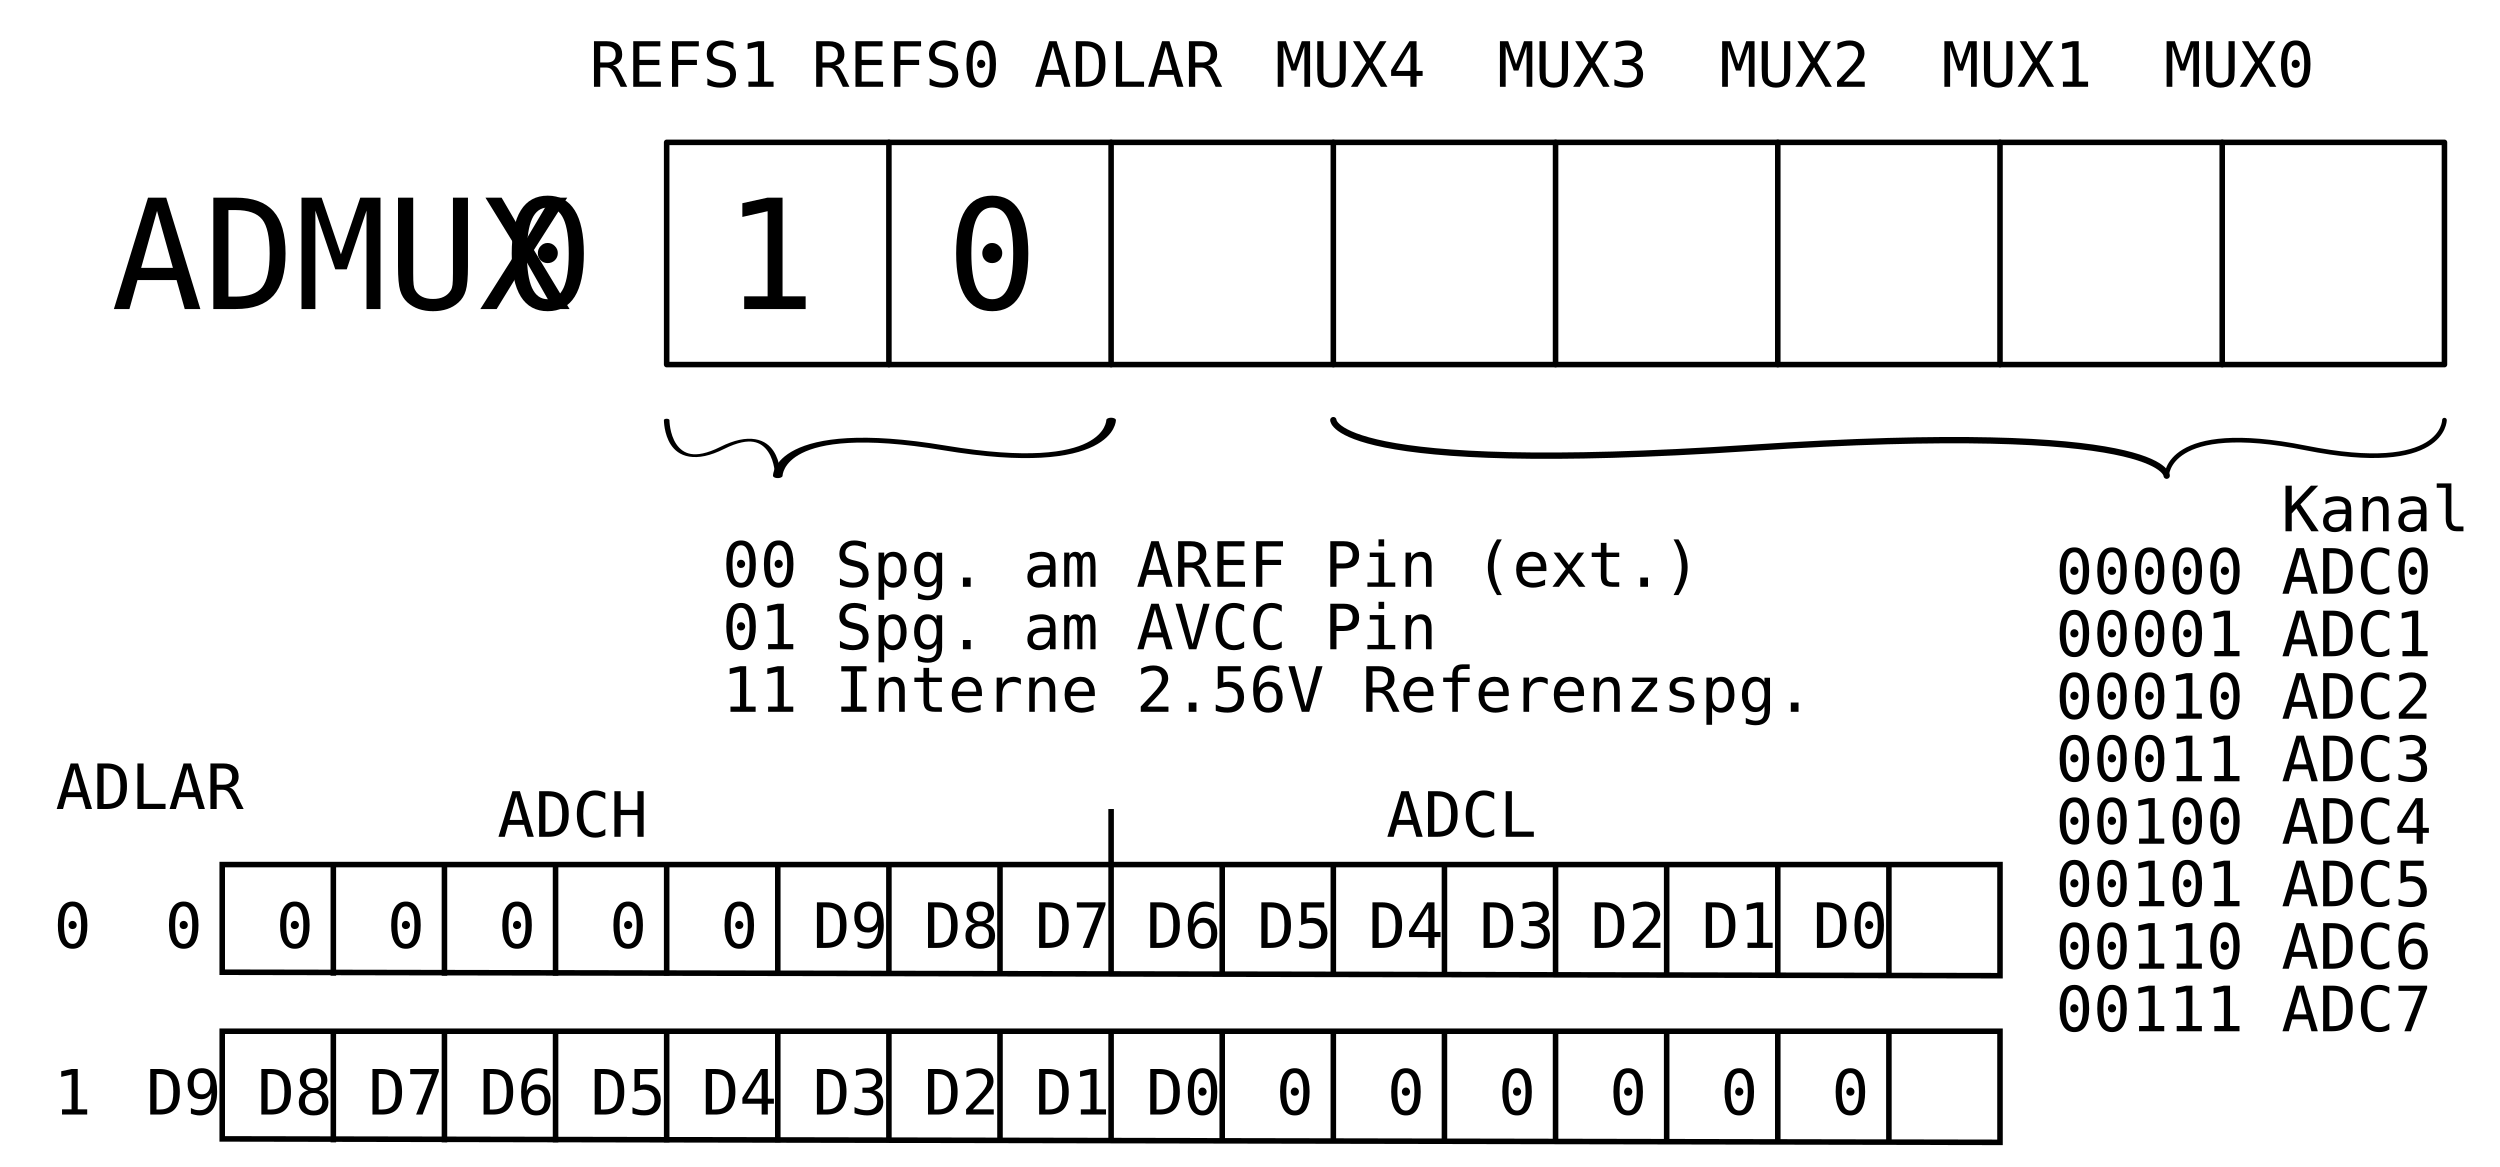
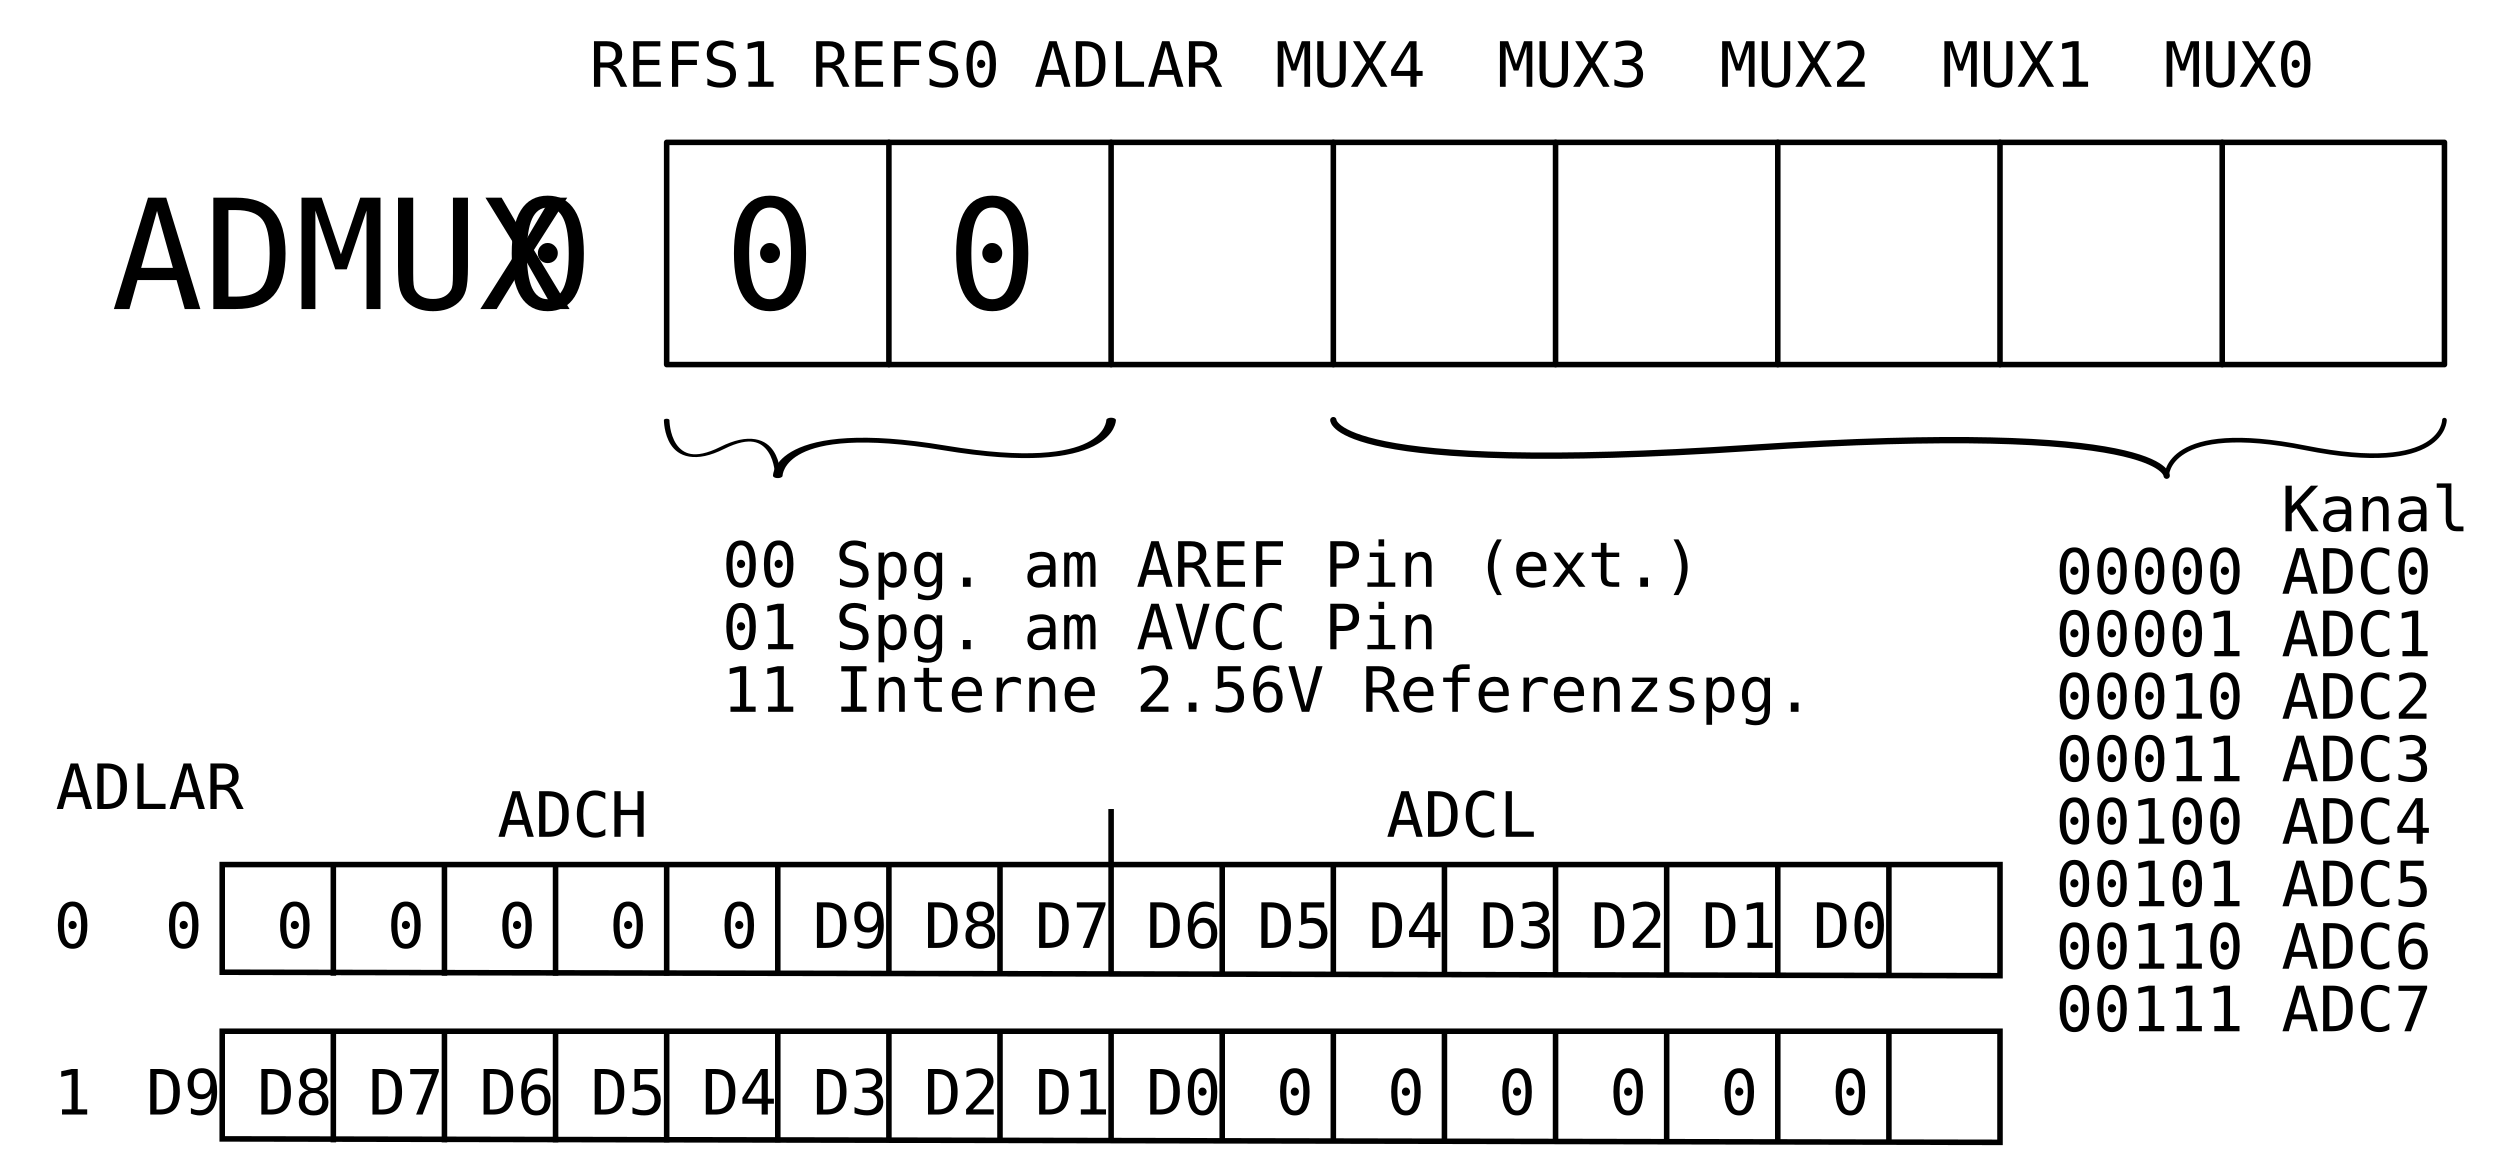
<svg xmlns="http://www.w3.org/2000/svg" width="450" height="210" viewBox="0 0 450 210" id="svg2" version="1.1">
  <defs id="defs4" />
  <g id="layer1" transform="translate(0,-842.3622)">
    <text xml:space="preserve" style="font-style:normal;font-variant:normal;font-weight:bold;font-stretch:normal;font-size:27.5px;line-height:100%;font-family:monospace;-inkscape-font-specification:'monospace, Bold';text-align:center;writing-mode:lr-tb;text-anchor:middle;opacity:1;fill:none;fill-opacity:1;stroke:#c0c0c0;stroke-width:1;stroke-linecap:round;stroke-linejoin:round;stroke-miterlimit:4;stroke-dasharray:none;stroke-opacity:1" x="220" y="202.362" id="text4351">
      <tspan id="tspan4353" x="220" y="202.362" />
    </text>
    <text xml:space="preserve" style="font-style:normal;font-variant:normal;font-weight:normal;font-stretch:normal;font-size:11.25px;line-height:100%;font-family:monospace;-inkscape-font-specification:monospace;text-align:start;writing-mode:lr-tb;text-anchor:start;opacity:1;fill:none;fill-opacity:1;stroke:#c0c0c0;stroke-width:1;stroke-linecap:round;stroke-linejoin:round;stroke-miterlimit:4;stroke-dasharray:none;stroke-opacity:1" x="330" y="142.362" id="text4426">
      <tspan id="tspan4428" x="330" y="142.362" />
    </text>
    <text xml:space="preserve" style="font-style:normal;font-variant:normal;font-weight:normal;font-stretch:normal;font-size:11.25px;line-height:100%;font-family:monospace;-inkscape-font-specification:monospace;text-align:start;writing-mode:lr-tb;text-anchor:start;opacity:1;fill:none;fill-opacity:1;stroke:#c0c0c0;stroke-width:1;stroke-linecap:round;stroke-linejoin:round;stroke-miterlimit:4;stroke-dasharray:none;stroke-opacity:1" x="360" y="152.362" id="text4462">
      <tspan id="tspan4464" x="360" y="152.362" />
    </text>
    <text xml:space="preserve" style="font-style:normal;font-variant:normal;font-weight:bold;font-stretch:normal;font-size:11.25px;line-height:100%;font-family:monospace;-inkscape-font-specification:'monospace Bold';text-align:start;writing-mode:lr-tb;text-anchor:start;opacity:1;fill:none;fill-opacity:1;stroke:#c0c0c0;stroke-width:1;stroke-linecap:round;stroke-linejoin:round;stroke-miterlimit:4;stroke-dasharray:none;stroke-opacity:1" x="30" y="92.362" id="text4501">
      <tspan id="tspan4503" x="30" y="92.362" />
    </text>
    <text xml:space="preserve" style="font-style:normal;font-variant:normal;font-weight:bold;font-stretch:normal;font-size:11.25px;line-height:100%;font-family:monospace;-inkscape-font-specification:'monospace Bold';text-align:start;writing-mode:lr-tb;text-anchor:start;opacity:1;fill:none;fill-opacity:1;stroke:#000000;stroke-width:1;stroke-linecap:butt;stroke-linejoin:round;stroke-miterlimit:1;stroke-dasharray:none;stroke-opacity:1" x="350" y="292.362" id="text4705">
      <tspan id="tspan4707" x="350" y="292.362" />
      <tspan x="350" y="303.612" id="tspan4709" />
    </text>
    <path style="opacity:1;fill:none;fill-opacity:1;stroke:#000000;stroke-width:1;stroke-linecap:round;stroke-linejoin:round;stroke-miterlimit:4;stroke-dasharray:none;stroke-opacity:1" d="m 120,867.987 0,40 320,0 0,-40 z" id="path4140" />
    <path style="opacity:1;fill:none;fill-opacity:1;stroke:#000000;stroke-width:1;stroke-linecap:round;stroke-linejoin:round;stroke-miterlimit:4;stroke-dasharray:none;stroke-opacity:1" d="m 160,867.987 0,40" id="path4142" />
    <path style="opacity:1;fill:none;fill-opacity:1;stroke:#000000;stroke-width:1;stroke-linecap:round;stroke-linejoin:round;stroke-miterlimit:4;stroke-dasharray:none;stroke-opacity:1" d="m 200,867.987 0,40" id="path4144" />
    <path style="opacity:1;fill:none;fill-opacity:1;stroke:#000000;stroke-width:1;stroke-linecap:round;stroke-linejoin:round;stroke-miterlimit:4;stroke-dasharray:none;stroke-opacity:1" d="m 240,867.987 0,40" id="path4146" />
    <path style="opacity:1;fill:none;fill-opacity:1;stroke:#000000;stroke-width:1;stroke-linecap:round;stroke-linejoin:round;stroke-miterlimit:4;stroke-dasharray:none;stroke-opacity:1" d="m 280,867.987 0,40" id="path4148" />
    <path style="opacity:1;fill:none;fill-opacity:1;stroke:#000000;stroke-width:1;stroke-linecap:round;stroke-linejoin:round;stroke-miterlimit:4;stroke-dasharray:none;stroke-opacity:1" d="m 320,867.987 0,40" id="path4150" />
    <path style="opacity:1;fill:none;fill-opacity:1;stroke:#000000;stroke-width:1;stroke-linecap:round;stroke-linejoin:round;stroke-miterlimit:4;stroke-dasharray:none;stroke-opacity:1" d="m 360,867.987 0,40" id="path4152" />
    <path style="opacity:1;fill:none;fill-opacity:1;stroke:#000000;stroke-width:1;stroke-linecap:round;stroke-linejoin:round;stroke-miterlimit:4;stroke-dasharray:none;stroke-opacity:1" d="m 400,867.987 0,40 0,0 0,0" id="path4154" />
    <text xml:space="preserve" style="font-style:normal;font-variant:normal;font-weight:normal;font-stretch:normal;font-size:11.25px;line-height:100%;font-family:monospace;-inkscape-font-specification:'monospace, Normal';text-align:center;writing-mode:lr-tb;text-anchor:middle;opacity:1;fill:#000000;fill-opacity:1;stroke:none;stroke-width:1;stroke-linecap:round;stroke-linejoin:round;stroke-miterlimit:4;stroke-dasharray:none;stroke-opacity:1" x="140" y="857.987" id="text4156">
      <tspan id="tspan4158" x="140" y="857.987">REFS1</tspan>
    </text>
    <text xml:space="preserve" style="font-style:normal;font-variant:normal;font-weight:normal;font-stretch:normal;font-size:11.25px;line-height:100%;font-family:monospace;-inkscape-font-specification:'monospace, Normal';text-align:center;writing-mode:lr-tb;text-anchor:middle;opacity:1;fill:#000000;fill-opacity:1;stroke:none;stroke-width:1;stroke-linecap:round;stroke-linejoin:round;stroke-miterlimit:4;stroke-dasharray:none;stroke-opacity:1" x="180" y="857.987" id="text4160">
      <tspan id="tspan4162" x="180" y="857.987">REFS0</tspan>
    </text>
    <text xml:space="preserve" style="font-style:normal;font-variant:normal;font-weight:normal;font-stretch:normal;font-size:11.25px;line-height:100%;font-family:monospace;-inkscape-font-specification:'monospace, Normal';text-align:center;writing-mode:lr-tb;text-anchor:middle;opacity:1;fill:#000000;fill-opacity:1;stroke:none;stroke-width:1;stroke-linecap:round;stroke-linejoin:round;stroke-miterlimit:4;stroke-dasharray:none;stroke-opacity:1" x="260" y="857.987" id="text4164">
      <tspan id="tspan4166" x="260" y="857.987">MUX4</tspan>
    </text>
    <text xml:space="preserve" style="font-style:normal;font-variant:normal;font-weight:normal;font-stretch:normal;font-size:11.25px;line-height:100%;font-family:monospace;-inkscape-font-specification:'monospace, Normal';text-align:center;writing-mode:lr-tb;text-anchor:middle;opacity:1;fill:#000000;fill-opacity:1;stroke:none;stroke-width:1;stroke-linecap:round;stroke-linejoin:round;stroke-miterlimit:4;stroke-dasharray:none;stroke-opacity:1" x="220" y="857.987" id="text4168">
      <tspan id="tspan4170" x="220" y="857.987">ADLAR</tspan>
    </text>
    <text xml:space="preserve" style="font-style:normal;font-variant:normal;font-weight:normal;font-stretch:normal;font-size:11.25px;line-height:100%;font-family:monospace;-inkscape-font-specification:'monospace, Normal';text-align:center;writing-mode:lr-tb;text-anchor:middle;opacity:1;fill:#000000;fill-opacity:1;stroke:none;stroke-width:1;stroke-linecap:round;stroke-linejoin:round;stroke-miterlimit:4;stroke-dasharray:none;stroke-opacity:1" x="300" y="857.987" id="text4172">
      <tspan id="tspan4174" x="300" y="857.987">MUX3</tspan>
    </text>
    <text xml:space="preserve" style="font-style:normal;font-variant:normal;font-weight:normal;font-stretch:normal;font-size:11.25px;line-height:100%;font-family:monospace;-inkscape-font-specification:'monospace, Normal';text-align:center;writing-mode:lr-tb;text-anchor:middle;opacity:1;fill:#000000;fill-opacity:1;stroke:none;stroke-width:1;stroke-linecap:round;stroke-linejoin:round;stroke-miterlimit:4;stroke-dasharray:none;stroke-opacity:1" x="340" y="857.987" id="text4176">
      <tspan id="tspan4178" x="340" y="857.987">MUX2</tspan>
    </text>
    <text xml:space="preserve" style="font-style:normal;font-variant:normal;font-weight:normal;font-stretch:normal;font-size:11.25px;line-height:100%;font-family:monospace;-inkscape-font-specification:'monospace, Normal';text-align:center;writing-mode:lr-tb;text-anchor:middle;opacity:1;fill:#000000;fill-opacity:1;stroke:none;stroke-width:1;stroke-linecap:round;stroke-linejoin:round;stroke-miterlimit:4;stroke-dasharray:none;stroke-opacity:1" x="380" y="857.987" id="text4180">
      <tspan id="tspan4182" x="380" y="857.987">MUX1</tspan>
    </text>
    <text xml:space="preserve" style="font-style:normal;font-variant:normal;font-weight:normal;font-stretch:normal;font-size:11.25px;line-height:100%;font-family:monospace;-inkscape-font-specification:'monospace, Normal';text-align:center;writing-mode:lr-tb;text-anchor:middle;opacity:1;fill:#000000;fill-opacity:1;stroke:none;stroke-width:1;stroke-linecap:round;stroke-linejoin:round;stroke-miterlimit:4;stroke-dasharray:none;stroke-opacity:1" x="420" y="857.987" id="text4184">
      <tspan id="tspan4186" x="420" y="857.987">MUX0</tspan>
    </text>
    <path style="opacity:1;fill:none;fill-opacity:1;stroke:#000000;stroke-width:1.14;stroke-linecap:round;stroke-linejoin:miter;stroke-miterlimit:1;stroke-dasharray:none;stroke-opacity:1" d="m 390,927.987 c 0,0 0,-10 -75,-5 -75,5 -75,-5 -75,-5" id="path4238-3" />
    <path style="opacity:1;fill:none;fill-opacity:1;stroke:#000000;stroke-width:0.837;stroke-linecap:round;stroke-linejoin:round;stroke-miterlimit:1;stroke-dasharray:none;stroke-opacity:1" d="m 440,917.987 c 0,0 0,10 -25,5 -25,-5 -25,5 -25,5" id="path4238-1-2" />
    <text xml:space="preserve" style="font-style:normal;font-variant:normal;font-weight:normal;font-stretch:normal;font-size:11.25px;line-height:100%;font-family:monospace;-inkscape-font-specification:'monospace, Normal';text-align:start;writing-mode:lr-tb;text-anchor:start;opacity:1;fill:#000000;fill-opacity:1;stroke:none;stroke-width:1;stroke-linecap:round;stroke-linejoin:round;stroke-miterlimit:4;stroke-dasharray:none;stroke-opacity:1" x="370" y="937.987" id="text4168-0-7-5-8">
      <tspan x="370" y="937.987" id="tspan4456-6">      Kanal</tspan>
      <tspan x="370" y="949.237" id="tspan4933">00000 ADC0</tspan>
      <tspan x="370" y="960.487" id="tspan4935">00001 ADC1</tspan>
      <tspan x="370" y="971.737" id="tspan4937">00010 ADC2</tspan>
      <tspan x="370" y="982.987" id="tspan4939">00011 ADC3</tspan>
      <tspan x="370" y="994.237" id="tspan4941">00100 ADC4</tspan>
      <tspan x="370" y="1005.487" id="tspan4943">00101 ADC5</tspan>
      <tspan x="370" y="1016.737" id="tspan4945">00110 ADC6</tspan>
      <tspan x="370" y="1027.987" id="tspan4947">00111 ADC7</tspan>
    </text>
    <text xml:space="preserve" style="font-style:normal;font-variant:normal;font-weight:normal;font-stretch:normal;font-size:27.5px;line-height:100%;font-family:monospace;-inkscape-font-specification:'monospace, Normal';text-align:start;writing-mode:lr-tb;text-anchor:start;opacity:1;fill:#000000;fill-opacity:1;stroke:none;stroke-width:1;stroke-linecap:round;stroke-linejoin:round;stroke-miterlimit:4;stroke-dasharray:none;stroke-opacity:1" x="20" y="897.987" id="text4218-3">
      <tspan id="tspan4220-9" x="20" y="897.987">ADMUX</tspan>
    </text>
    <text xml:space="preserve" style="font-style:normal;font-variant:normal;font-weight:normal;font-stretch:normal;font-size:11.25px;line-height:100%;font-family:monospace;-inkscape-font-specification:'monospace, Normal';text-align:start;writing-mode:lr-tb;text-anchor:start;opacity:1;fill:#000000;fill-opacity:1;stroke:none;stroke-width:1;stroke-linecap:round;stroke-linejoin:round;stroke-miterlimit:4;stroke-dasharray:none;stroke-opacity:1" x="120" y="927" id="text4168-0-7-2">
      <tspan id="tspan4170-1-2-1" x="120" y="927" />
      <tspan x="120" y="938.25" id="tspan4559" />
    </text>
    <text xml:space="preserve" style="font-style:normal;font-variant:normal;font-weight:normal;font-stretch:normal;font-size:11.25px;line-height:100%;font-family:monospace;-inkscape-font-specification:monospace;text-align:start;writing-mode:lr-tb;text-anchor:start;opacity:1;fill:none;fill-opacity:1;stroke:#c0c0c0;stroke-width:1;stroke-linecap:round;stroke-linejoin:round;stroke-miterlimit:1;stroke-dasharray:none;stroke-opacity:1" x="168" y="916.362" id="text5147">
      <tspan id="tspan5149" x="168" y="916.362" />
    </text>
    <text xml:space="preserve" style="font-style:normal;font-variant:normal;font-weight:normal;font-stretch:normal;font-size:27.5px;line-height:100%;font-family:monospace;-inkscape-font-specification:'monospace, Normal';text-align:center;writing-mode:lr-tb;text-anchor:middle;opacity:1;fill:#000000;fill-opacity:1;stroke:none;stroke-width:1;stroke-linecap:round;stroke-linejoin:round;stroke-miterlimit:4;stroke-dasharray:none;stroke-opacity:1" x="220" y="897.987" id="text4226">
      <tspan id="tspan4228" x="220" y="897.987">0</tspan>
    </text>
    <g id="g4259-7-5" transform="matrix(1,0,0,0.5,-40.00001,866.8061)" style="stroke-width:1.414;stroke-miterlimit:1;stroke-dasharray:none">
      <path id="path4238-3-5" d="m 180,122.362 c 0,0 0,-20 -10,-10 -10,10 -10,-10 -10,-10" style="opacity:1;fill:none;fill-opacity:1;stroke:#000000;stroke-width:1;stroke-linecap:round;stroke-linejoin:miter;stroke-miterlimit:1;stroke-dasharray:none;stroke-opacity:1" />
      <path id="path4238-1-2-0" d="m 240,102.362 c 0,0 0,20 -30,10 -30,-10 -30,10 -30,10" style="opacity:1;fill:none;fill-opacity:1;stroke:#000000;stroke-width:1.732;stroke-linecap:round;stroke-linejoin:round;stroke-miterlimit:1;stroke-dasharray:none;stroke-opacity:1" />
    </g>
    <text xml:space="preserve" style="font-style:normal;font-variant:normal;font-weight:normal;font-stretch:normal;font-size:11.25px;line-height:100%;font-family:monospace;-inkscape-font-specification:'monospace, Normal';text-align:start;writing-mode:lr-tb;text-anchor:start;opacity:1;fill:#000000;fill-opacity:1;stroke:none;stroke-width:1;stroke-linecap:round;stroke-linejoin:round;stroke-miterlimit:4;stroke-dasharray:none;stroke-opacity:1" x="130" y="947.987" id="text4168-0-7-5-8-5">
      <tspan x="130" y="947.987" id="tspan4947-0">00 Spg. am AREF Pin (ext.)</tspan>
      <tspan x="130" y="959.237" id="tspan5856">01 Spg. am AVCC Pin</tspan>
      <tspan x="130" y="970.487" id="tspan5858">11 Interne 2.56V Referenzspg.</tspan>
    </text>
    <text xml:space="preserve" style="font-style:normal;font-variant:normal;font-weight:normal;font-stretch:normal;font-size:11.25px;line-height:100%;font-family:monospace;-inkscape-font-specification:'monospace, Normal';text-align:start;writing-mode:lr-tb;text-anchor:start;opacity:1;fill:#000000;fill-opacity:1;stroke:none;stroke-width:1;stroke-linecap:round;stroke-linejoin:round;stroke-miterlimit:4;stroke-dasharray:none;stroke-opacity:1" x="10" y="987.987" id="text4168-6">
      <tspan id="tspan4170-1" x="10" y="987.987">ADLAR</tspan>
    </text>
    <path style="fill:none;fill-rule:evenodd;stroke:#000000;stroke-width:1;stroke-linecap:butt;stroke-linejoin:miter;stroke-miterlimit:4;stroke-dasharray:none;stroke-opacity:1" d="m 40,997.987 320,0 0,20 -320,-0.625 z" id="path5878" />
    <text xml:space="preserve" style="font-style:normal;font-variant:normal;font-weight:normal;font-stretch:normal;font-size:11.25px;line-height:100%;font-family:monospace;-inkscape-font-specification:'monospace, Normal';text-align:center;writing-mode:lr-tb;text-anchor:middle;opacity:1;fill:#000000;fill-opacity:1;stroke:none;stroke-width:1;stroke-linecap:round;stroke-linejoin:round;stroke-miterlimit:4;stroke-dasharray:none;stroke-opacity:1" x="50" y="1012.987" id="text4168-6-1">
      <tspan id="tspan4170-1-0" x="50" y="1012.987">0</tspan>
    </text>
    <path style="fill:none;fill-rule:evenodd;stroke:#000000;stroke-width:1px;stroke-linecap:butt;stroke-linejoin:miter;stroke-opacity:1" d="m 60,1017.987 0,-20" id="path5898" />
    <path style="fill:none;fill-rule:evenodd;stroke:#000000;stroke-width:1px;stroke-linecap:butt;stroke-linejoin:miter;stroke-opacity:1" d="m 80,1017.987 0,-20" id="path5900" />
    <path style="fill:none;fill-rule:evenodd;stroke:#000000;stroke-width:1px;stroke-linecap:butt;stroke-linejoin:miter;stroke-opacity:1" d="m 100,1017.987 0,-20" id="path5902" />
    <path style="fill:none;fill-rule:evenodd;stroke:#000000;stroke-width:1px;stroke-linecap:butt;stroke-linejoin:miter;stroke-opacity:1" d="m 120,1017.987 0,-20" id="path5904" />
    <path style="fill:none;fill-rule:evenodd;stroke:#000000;stroke-width:1px;stroke-linecap:butt;stroke-linejoin:miter;stroke-opacity:1" d="m 140,1017.987 0,-20" id="path5906" />
    <path style="fill:none;fill-rule:evenodd;stroke:#000000;stroke-width:1px;stroke-linecap:butt;stroke-linejoin:miter;stroke-opacity:1" d="m 160,1017.987 0,-20" id="path5908" />
    <text xml:space="preserve" style="font-style:normal;font-variant:normal;font-weight:normal;font-stretch:normal;font-size:11.25px;line-height:100%;font-family:monospace;-inkscape-font-specification:'monospace, Normal';text-align:center;writing-mode:lr-tb;text-anchor:middle;opacity:1;fill:#000000;fill-opacity:1;stroke:none;stroke-width:1;stroke-linecap:round;stroke-linejoin:round;stroke-miterlimit:4;stroke-dasharray:none;stroke-opacity:1" x="70" y="1012.987" id="text4168-6-1-7">
      <tspan id="tspan4170-1-0-3" x="70" y="1012.987">0</tspan>
    </text>
    <text xml:space="preserve" style="font-style:normal;font-variant:normal;font-weight:normal;font-stretch:normal;font-size:11.25px;line-height:100%;font-family:monospace;-inkscape-font-specification:'monospace, Normal';text-align:center;writing-mode:lr-tb;text-anchor:middle;opacity:1;fill:#000000;fill-opacity:1;stroke:none;stroke-width:1;stroke-linecap:round;stroke-linejoin:round;stroke-miterlimit:4;stroke-dasharray:none;stroke-opacity:1" x="90" y="1012.987" id="text4168-6-1-4">
      <tspan id="tspan4170-1-0-7" x="90" y="1012.987">0</tspan>
    </text>
    <text xml:space="preserve" style="font-style:normal;font-variant:normal;font-weight:normal;font-stretch:normal;font-size:11.25px;line-height:100%;font-family:monospace;-inkscape-font-specification:'monospace, Normal';text-align:center;writing-mode:lr-tb;text-anchor:middle;opacity:1;fill:#000000;fill-opacity:1;stroke:none;stroke-width:1;stroke-linecap:round;stroke-linejoin:round;stroke-miterlimit:4;stroke-dasharray:none;stroke-opacity:1" x="110" y="1012.987" id="text4168-6-1-5">
      <tspan id="tspan4170-1-0-0" x="110" y="1012.987">0</tspan>
    </text>
    <text xml:space="preserve" style="font-style:normal;font-variant:normal;font-weight:normal;font-stretch:normal;font-size:11.25px;line-height:100%;font-family:monospace;-inkscape-font-specification:'monospace, Normal';text-align:center;writing-mode:lr-tb;text-anchor:middle;opacity:1;fill:#000000;fill-opacity:1;stroke:none;stroke-width:1;stroke-linecap:round;stroke-linejoin:round;stroke-miterlimit:4;stroke-dasharray:none;stroke-opacity:1" x="130" y="1012.987" id="text4168-6-1-48">
      <tspan id="tspan4170-1-0-34" x="130" y="1012.987">0</tspan>
    </text>
    <text xml:space="preserve" style="font-style:normal;font-variant:normal;font-weight:normal;font-stretch:normal;font-size:11.25px;line-height:100%;font-family:monospace;-inkscape-font-specification:'monospace, Normal';text-align:center;writing-mode:lr-tb;text-anchor:middle;opacity:1;fill:#000000;fill-opacity:1;stroke:none;stroke-width:1;stroke-linecap:round;stroke-linejoin:round;stroke-miterlimit:4;stroke-dasharray:none;stroke-opacity:1" x="150" y="1012.987" id="text4168-6-1-8">
      <tspan id="tspan4170-1-0-06" x="150" y="1012.987">0</tspan>
    </text>
    <text xml:space="preserve" style="font-style:normal;font-variant:normal;font-weight:normal;font-stretch:normal;font-size:11.25px;line-height:100%;font-family:monospace;-inkscape-font-specification:'monospace, Normal';text-align:center;writing-mode:lr-tb;text-anchor:middle;opacity:1;fill:#000000;fill-opacity:1;stroke:none;stroke-width:1;stroke-linecap:round;stroke-linejoin:round;stroke-miterlimit:4;stroke-dasharray:none;stroke-opacity:1" x="170" y="1012.987" id="text4168-6-1-87">
      <tspan id="tspan4170-1-0-4" x="170" y="1012.987">D9</tspan>
    </text>
    <text xml:space="preserve" style="font-style:normal;font-variant:normal;font-weight:normal;font-stretch:normal;font-size:11.25px;line-height:100%;font-family:monospace;-inkscape-font-specification:'monospace, Normal';text-align:center;writing-mode:lr-tb;text-anchor:middle;opacity:1;fill:#000000;fill-opacity:1;stroke:none;stroke-width:1;stroke-linecap:round;stroke-linejoin:round;stroke-miterlimit:4;stroke-dasharray:none;stroke-opacity:1" x="190" y="1012.987" id="text4168-6-1-87-0">
      <tspan id="tspan4170-1-0-4-5" x="190" y="1012.987">D8</tspan>
    </text>
    <text xml:space="preserve" style="font-style:normal;font-variant:normal;font-weight:normal;font-stretch:normal;font-size:11.25px;line-height:100%;font-family:monospace;-inkscape-font-specification:'monospace, Normal';text-align:center;writing-mode:lr-tb;text-anchor:middle;opacity:1;fill:#000000;fill-opacity:1;stroke:none;stroke-width:1;stroke-linecap:round;stroke-linejoin:round;stroke-miterlimit:4;stroke-dasharray:none;stroke-opacity:1" x="210" y="1012.987" id="text4168-6-1-87-00">
      <tspan id="tspan4170-1-0-4-3" x="210" y="1012.987">D7</tspan>
    </text>
    <text xml:space="preserve" style="font-style:normal;font-variant:normal;font-weight:normal;font-stretch:normal;font-size:11.25px;line-height:100%;font-family:monospace;-inkscape-font-specification:'monospace, Normal';text-align:center;writing-mode:lr-tb;text-anchor:middle;opacity:1;fill:#000000;fill-opacity:1;stroke:none;stroke-width:1;stroke-linecap:round;stroke-linejoin:round;stroke-miterlimit:4;stroke-dasharray:none;stroke-opacity:1" x="230" y="1012.987" id="text4168-6-1-87-2">
      <tspan id="tspan4170-1-0-4-9" x="230" y="1012.987">D6</tspan>
    </text>
    <text xml:space="preserve" style="font-style:normal;font-variant:normal;font-weight:normal;font-stretch:normal;font-size:11.25px;line-height:100%;font-family:monospace;-inkscape-font-specification:'monospace, Normal';text-align:center;writing-mode:lr-tb;text-anchor:middle;opacity:1;fill:#000000;fill-opacity:1;stroke:none;stroke-width:1;stroke-linecap:round;stroke-linejoin:round;stroke-miterlimit:4;stroke-dasharray:none;stroke-opacity:1" x="250" y="1012.987" id="text4168-6-1-87-3">
      <tspan id="tspan4170-1-0-4-99" x="250" y="1012.987">D5</tspan>
    </text>
    <text xml:space="preserve" style="font-style:normal;font-variant:normal;font-weight:normal;font-stretch:normal;font-size:11.25px;line-height:100%;font-family:monospace;-inkscape-font-specification:'monospace, Normal';text-align:center;writing-mode:lr-tb;text-anchor:middle;opacity:1;fill:#000000;fill-opacity:1;stroke:none;stroke-width:1;stroke-linecap:round;stroke-linejoin:round;stroke-miterlimit:4;stroke-dasharray:none;stroke-opacity:1" x="270" y="1012.987" id="text4168-6-1-87-5">
      <tspan id="tspan4170-1-0-4-6" x="270" y="1012.987">D4</tspan>
    </text>
    <text xml:space="preserve" style="font-style:normal;font-variant:normal;font-weight:normal;font-stretch:normal;font-size:11.25px;line-height:100%;font-family:monospace;-inkscape-font-specification:'monospace, Normal';text-align:center;writing-mode:lr-tb;text-anchor:middle;opacity:1;fill:#000000;fill-opacity:1;stroke:none;stroke-width:1;stroke-linecap:round;stroke-linejoin:round;stroke-miterlimit:4;stroke-dasharray:none;stroke-opacity:1" x="290" y="1012.987" id="text4168-6-1-87-26">
      <tspan id="tspan4170-1-0-4-8" x="290" y="1012.987">D3</tspan>
    </text>
    <text xml:space="preserve" style="font-style:normal;font-variant:normal;font-weight:normal;font-stretch:normal;font-size:11.25px;line-height:100%;font-family:monospace;-inkscape-font-specification:'monospace, Normal';text-align:center;writing-mode:lr-tb;text-anchor:middle;opacity:1;fill:#000000;fill-opacity:1;stroke:none;stroke-width:1;stroke-linecap:round;stroke-linejoin:round;stroke-miterlimit:4;stroke-dasharray:none;stroke-opacity:1" x="310" y="1012.987" id="text4168-6-1-87-22">
      <tspan id="tspan4170-1-0-4-39" x="310" y="1012.987">D2</tspan>
    </text>
    <text xml:space="preserve" style="font-style:normal;font-variant:normal;font-weight:normal;font-stretch:normal;font-size:11.25px;line-height:100%;font-family:monospace;-inkscape-font-specification:'monospace, Normal';text-align:center;writing-mode:lr-tb;text-anchor:middle;opacity:1;fill:#000000;fill-opacity:1;stroke:none;stroke-width:1;stroke-linecap:round;stroke-linejoin:round;stroke-miterlimit:4;stroke-dasharray:none;stroke-opacity:1" x="330" y="1012.987" id="text4168-6-1-87-7">
      <tspan id="tspan4170-1-0-4-54" x="330" y="1012.987">D1</tspan>
    </text>
    <text xml:space="preserve" style="font-style:normal;font-variant:normal;font-weight:normal;font-stretch:normal;font-size:11.25px;line-height:100%;font-family:monospace;-inkscape-font-specification:'monospace, Normal';text-align:center;writing-mode:lr-tb;text-anchor:middle;opacity:1;fill:#000000;fill-opacity:1;stroke:none;stroke-width:1;stroke-linecap:round;stroke-linejoin:round;stroke-miterlimit:4;stroke-dasharray:none;stroke-opacity:1" x="350" y="1012.987" id="text4168-6-1-87-8">
      <tspan id="tspan4170-1-0-4-88" x="350" y="1012.987">D0</tspan>
    </text>
    <path style="fill:none;fill-rule:evenodd;stroke:#000000;stroke-width:1px;stroke-linecap:butt;stroke-linejoin:miter;stroke-opacity:1" d="m 180,1017.987 0,-20" id="path6050" />
    <path style="fill:none;fill-rule:evenodd;stroke:#000000;stroke-width:1px;stroke-linecap:butt;stroke-linejoin:miter;stroke-opacity:1" d="m 200,987.987 0,30" id="path6052" />
    <path style="fill:none;fill-rule:evenodd;stroke:#000000;stroke-width:1px;stroke-linecap:butt;stroke-linejoin:miter;stroke-opacity:1" d="m 220,997.987 0,20" id="path6054" />
    <path style="fill:none;fill-rule:evenodd;stroke:#000000;stroke-width:1px;stroke-linecap:butt;stroke-linejoin:miter;stroke-opacity:1" d="m 240,997.987 0,20" id="path6056" />
    <path style="fill:none;fill-rule:evenodd;stroke:#000000;stroke-width:1px;stroke-linecap:butt;stroke-linejoin:miter;stroke-opacity:1" d="m 260,997.987 0,20" id="path6058" />
    <path style="fill:none;fill-rule:evenodd;stroke:#000000;stroke-width:1px;stroke-linecap:butt;stroke-linejoin:miter;stroke-opacity:1" d="m 280,997.987 0,20" id="path6060" />
    <path style="fill:none;fill-rule:evenodd;stroke:#000000;stroke-width:1px;stroke-linecap:butt;stroke-linejoin:miter;stroke-opacity:1" d="m 300,997.987 0,20" id="path6062" />
    <path style="fill:none;fill-rule:evenodd;stroke:#000000;stroke-width:1px;stroke-linecap:butt;stroke-linejoin:miter;stroke-opacity:1" d="m 320,997.987 0,20" id="path6064" />
    <path style="fill:none;fill-rule:evenodd;stroke:#000000;stroke-width:1px;stroke-linecap:butt;stroke-linejoin:miter;stroke-opacity:1" d="m 340,997.987 0,20" id="path6066" />
    <text xml:space="preserve" style="font-style:normal;font-variant:normal;font-weight:normal;font-stretch:normal;font-size:11.25px;line-height:100%;font-family:monospace;-inkscape-font-specification:'monospace, Normal';text-align:center;writing-mode:lr-tb;text-anchor:middle;opacity:1;fill:#000000;fill-opacity:1;stroke:none;stroke-width:1;stroke-linecap:round;stroke-linejoin:round;stroke-miterlimit:4;stroke-dasharray:none;stroke-opacity:1" x="30" y="1012.987" id="text4168-6-1-80">
      <tspan id="tspan4170-1-0-6" x="30" y="1012.987">0</tspan>
    </text>
    <path style="fill:none;fill-rule:evenodd;stroke:#000000;stroke-width:1;stroke-linecap:butt;stroke-linejoin:miter;stroke-miterlimit:4;stroke-dasharray:none;stroke-opacity:1" d="m 40,1027.987 320,0 0,20 -320,-0.625 z" id="path5878-0" />
    <text xml:space="preserve" style="font-style:normal;font-variant:normal;font-weight:normal;font-stretch:normal;font-size:11.25px;line-height:100%;font-family:monospace;-inkscape-font-specification:'monospace, Normal';text-align:center;writing-mode:lr-tb;text-anchor:middle;opacity:1;fill:#000000;fill-opacity:1;stroke:none;stroke-width:1;stroke-linecap:round;stroke-linejoin:round;stroke-miterlimit:4;stroke-dasharray:none;stroke-opacity:1" x="250" y="1042.987" id="text4168-6-1-82">
      <tspan id="tspan4170-1-0-2" x="250" y="1042.987">0</tspan>
    </text>
    <path style="fill:none;fill-rule:evenodd;stroke:#000000;stroke-width:1px;stroke-linecap:butt;stroke-linejoin:miter;stroke-opacity:1" d="m 60,1047.987 0,-20" id="path5898-2" />
    <path style="fill:none;fill-rule:evenodd;stroke:#000000;stroke-width:1px;stroke-linecap:butt;stroke-linejoin:miter;stroke-opacity:1" d="m 80,1047.987 0,-20" id="path5900-9" />
    <path style="fill:none;fill-rule:evenodd;stroke:#000000;stroke-width:1px;stroke-linecap:butt;stroke-linejoin:miter;stroke-opacity:1" d="m 100,1047.987 0,-20" id="path5902-2" />
    <path style="fill:none;fill-rule:evenodd;stroke:#000000;stroke-width:1px;stroke-linecap:butt;stroke-linejoin:miter;stroke-opacity:1" d="m 120,1047.987 0,-20" id="path5904-6" />
    <path style="fill:none;fill-rule:evenodd;stroke:#000000;stroke-width:1px;stroke-linecap:butt;stroke-linejoin:miter;stroke-opacity:1" d="m 140,1047.987 0,-20" id="path5906-5" />
    <path style="fill:none;fill-rule:evenodd;stroke:#000000;stroke-width:1px;stroke-linecap:butt;stroke-linejoin:miter;stroke-opacity:1" d="m 160,1047.987 0,-20" id="path5908-9" />
    <text xml:space="preserve" style="font-style:normal;font-variant:normal;font-weight:normal;font-stretch:normal;font-size:11.25px;line-height:100%;font-family:monospace;-inkscape-font-specification:'monospace, Normal';text-align:center;writing-mode:lr-tb;text-anchor:middle;opacity:1;fill:#000000;fill-opacity:1;stroke:none;stroke-width:1;stroke-linecap:round;stroke-linejoin:round;stroke-miterlimit:4;stroke-dasharray:none;stroke-opacity:1" x="270" y="1042.987" id="text4168-6-1-7-1">
      <tspan id="tspan4170-1-0-3-6" x="270" y="1042.987">0</tspan>
    </text>
    <text xml:space="preserve" style="font-style:normal;font-variant:normal;font-weight:normal;font-stretch:normal;font-size:11.25px;line-height:100%;font-family:monospace;-inkscape-font-specification:'monospace, Normal';text-align:center;writing-mode:lr-tb;text-anchor:middle;opacity:1;fill:#000000;fill-opacity:1;stroke:none;stroke-width:1;stroke-linecap:round;stroke-linejoin:round;stroke-miterlimit:4;stroke-dasharray:none;stroke-opacity:1" x="290" y="1042.987" id="text4168-6-1-4-3">
      <tspan id="tspan4170-1-0-7-6" x="290" y="1042.987">0</tspan>
    </text>
    <text xml:space="preserve" style="font-style:normal;font-variant:normal;font-weight:normal;font-stretch:normal;font-size:11.25px;line-height:100%;font-family:monospace;-inkscape-font-specification:'monospace, Normal';text-align:center;writing-mode:lr-tb;text-anchor:middle;opacity:1;fill:#000000;fill-opacity:1;stroke:none;stroke-width:1;stroke-linecap:round;stroke-linejoin:round;stroke-miterlimit:4;stroke-dasharray:none;stroke-opacity:1" x="310" y="1042.987" id="text4168-6-1-5-3">
      <tspan id="tspan4170-1-0-0-4" x="310" y="1042.987">0</tspan>
    </text>
    <text xml:space="preserve" style="font-style:normal;font-variant:normal;font-weight:normal;font-stretch:normal;font-size:11.25px;line-height:100%;font-family:monospace;-inkscape-font-specification:'monospace, Normal';text-align:center;writing-mode:lr-tb;text-anchor:middle;opacity:1;fill:#000000;fill-opacity:1;stroke:none;stroke-width:1;stroke-linecap:round;stroke-linejoin:round;stroke-miterlimit:4;stroke-dasharray:none;stroke-opacity:1" x="330" y="1042.987" id="text4168-6-1-48-1">
      <tspan id="tspan4170-1-0-34-3" x="330" y="1042.987">0</tspan>
    </text>
    <text xml:space="preserve" style="font-style:normal;font-variant:normal;font-weight:normal;font-stretch:normal;font-size:11.25px;line-height:100%;font-family:monospace;-inkscape-font-specification:'monospace, Normal';text-align:center;writing-mode:lr-tb;text-anchor:middle;opacity:1;fill:#000000;fill-opacity:1;stroke:none;stroke-width:1;stroke-linecap:round;stroke-linejoin:round;stroke-miterlimit:4;stroke-dasharray:none;stroke-opacity:1" x="350" y="1042.987" id="text4168-6-1-8-9">
      <tspan id="tspan4170-1-0-06-5" x="350" y="1042.987">0</tspan>
    </text>
    <text xml:space="preserve" style="font-style:normal;font-variant:normal;font-weight:normal;font-stretch:normal;font-size:11.25px;line-height:100%;font-family:monospace;-inkscape-font-specification:'monospace, Normal';text-align:center;writing-mode:lr-tb;text-anchor:middle;opacity:1;fill:#000000;fill-opacity:1;stroke:none;stroke-width:1;stroke-linecap:round;stroke-linejoin:round;stroke-miterlimit:4;stroke-dasharray:none;stroke-opacity:1" x="50" y="1042.987" id="text4168-6-1-87-9">
      <tspan id="tspan4170-1-0-4-37" x="50" y="1042.987">D9</tspan>
    </text>
    <text xml:space="preserve" style="font-style:normal;font-variant:normal;font-weight:normal;font-stretch:normal;font-size:11.25px;line-height:100%;font-family:monospace;-inkscape-font-specification:'monospace, Normal';text-align:center;writing-mode:lr-tb;text-anchor:middle;opacity:1;fill:#000000;fill-opacity:1;stroke:none;stroke-width:1;stroke-linecap:round;stroke-linejoin:round;stroke-miterlimit:4;stroke-dasharray:none;stroke-opacity:1" x="70" y="1042.987" id="text4168-6-1-87-0-0">
      <tspan id="tspan4170-1-0-4-5-4" x="70" y="1042.987">D8</tspan>
    </text>
    <text xml:space="preserve" style="font-style:normal;font-variant:normal;font-weight:normal;font-stretch:normal;font-size:11.25px;line-height:100%;font-family:monospace;-inkscape-font-specification:'monospace, Normal';text-align:center;writing-mode:lr-tb;text-anchor:middle;opacity:1;fill:#000000;fill-opacity:1;stroke:none;stroke-width:1;stroke-linecap:round;stroke-linejoin:round;stroke-miterlimit:4;stroke-dasharray:none;stroke-opacity:1" x="90" y="1042.987" id="text4168-6-1-87-00-3">
      <tspan id="tspan4170-1-0-4-3-7" x="90" y="1042.987">D7</tspan>
    </text>
    <text xml:space="preserve" style="font-style:normal;font-variant:normal;font-weight:normal;font-stretch:normal;font-size:11.25px;line-height:100%;font-family:monospace;-inkscape-font-specification:'monospace, Normal';text-align:center;writing-mode:lr-tb;text-anchor:middle;opacity:1;fill:#000000;fill-opacity:1;stroke:none;stroke-width:1;stroke-linecap:round;stroke-linejoin:round;stroke-miterlimit:4;stroke-dasharray:none;stroke-opacity:1" x="110" y="1042.987" id="text4168-6-1-87-2-5">
      <tspan id="tspan4170-1-0-4-9-9" x="110" y="1042.987">D6</tspan>
    </text>
    <text xml:space="preserve" style="font-style:normal;font-variant:normal;font-weight:normal;font-stretch:normal;font-size:11.25px;line-height:100%;font-family:monospace;-inkscape-font-specification:'monospace, Normal';text-align:center;writing-mode:lr-tb;text-anchor:middle;opacity:1;fill:#000000;fill-opacity:1;stroke:none;stroke-width:1;stroke-linecap:round;stroke-linejoin:round;stroke-miterlimit:4;stroke-dasharray:none;stroke-opacity:1" x="130" y="1042.987" id="text4168-6-1-87-3-1">
      <tspan id="tspan4170-1-0-4-99-3" x="130" y="1042.987">D5</tspan>
    </text>
    <text xml:space="preserve" style="font-style:normal;font-variant:normal;font-weight:normal;font-stretch:normal;font-size:11.25px;line-height:100%;font-family:monospace;-inkscape-font-specification:'monospace, Normal';text-align:center;writing-mode:lr-tb;text-anchor:middle;opacity:1;fill:#000000;fill-opacity:1;stroke:none;stroke-width:1;stroke-linecap:round;stroke-linejoin:round;stroke-miterlimit:4;stroke-dasharray:none;stroke-opacity:1" x="150" y="1042.987" id="text4168-6-1-87-5-9">
      <tspan id="tspan4170-1-0-4-6-1" x="150" y="1042.987">D4</tspan>
    </text>
    <text xml:space="preserve" style="font-style:normal;font-variant:normal;font-weight:normal;font-stretch:normal;font-size:11.25px;line-height:100%;font-family:monospace;-inkscape-font-specification:'monospace, Normal';text-align:center;writing-mode:lr-tb;text-anchor:middle;opacity:1;fill:#000000;fill-opacity:1;stroke:none;stroke-width:1;stroke-linecap:round;stroke-linejoin:round;stroke-miterlimit:4;stroke-dasharray:none;stroke-opacity:1" x="170" y="1042.987" id="text4168-6-1-87-26-5">
      <tspan id="tspan4170-1-0-4-8-3" x="170" y="1042.987">D3</tspan>
    </text>
    <text xml:space="preserve" style="font-style:normal;font-variant:normal;font-weight:normal;font-stretch:normal;font-size:11.25px;line-height:100%;font-family:monospace;-inkscape-font-specification:'monospace, Normal';text-align:center;writing-mode:lr-tb;text-anchor:middle;opacity:1;fill:#000000;fill-opacity:1;stroke:none;stroke-width:1;stroke-linecap:round;stroke-linejoin:round;stroke-miterlimit:4;stroke-dasharray:none;stroke-opacity:1" x="190" y="1042.987" id="text4168-6-1-87-22-3">
      <tspan id="tspan4170-1-0-4-39-5" x="190" y="1042.987">D2</tspan>
    </text>
    <text xml:space="preserve" style="font-style:normal;font-variant:normal;font-weight:normal;font-stretch:normal;font-size:11.25px;line-height:100%;font-family:monospace;-inkscape-font-specification:'monospace, Normal';text-align:center;writing-mode:lr-tb;text-anchor:middle;opacity:1;fill:#000000;fill-opacity:1;stroke:none;stroke-width:1;stroke-linecap:round;stroke-linejoin:round;stroke-miterlimit:4;stroke-dasharray:none;stroke-opacity:1" x="210" y="1042.987" id="text4168-6-1-87-7-7">
      <tspan id="tspan4170-1-0-4-54-0" x="210" y="1042.987">D1</tspan>
    </text>
    <text xml:space="preserve" style="font-style:normal;font-variant:normal;font-weight:normal;font-stretch:normal;font-size:11.25px;line-height:100%;font-family:monospace;-inkscape-font-specification:'monospace, Normal';text-align:center;writing-mode:lr-tb;text-anchor:middle;opacity:1;fill:#000000;fill-opacity:1;stroke:none;stroke-width:1;stroke-linecap:round;stroke-linejoin:round;stroke-miterlimit:4;stroke-dasharray:none;stroke-opacity:1" x="230" y="1042.987" id="text4168-6-1-87-8-0">
      <tspan id="tspan4170-1-0-4-88-7" x="230" y="1042.987">D0</tspan>
    </text>
    <path style="fill:none;fill-rule:evenodd;stroke:#000000;stroke-width:1px;stroke-linecap:butt;stroke-linejoin:miter;stroke-opacity:1" d="m 180,1047.987 0,-20" id="path6050-3" />
    <path style="fill:none;fill-rule:evenodd;stroke:#000000;stroke-width:1px;stroke-linecap:butt;stroke-linejoin:miter;stroke-opacity:1" d="m 200,1027.987 0,20" id="path6052-6" />
    <path style="fill:none;fill-rule:evenodd;stroke:#000000;stroke-width:1px;stroke-linecap:butt;stroke-linejoin:miter;stroke-opacity:1" d="m 220,1027.987 0,20" id="path6054-0" />
    <path style="fill:none;fill-rule:evenodd;stroke:#000000;stroke-width:1px;stroke-linecap:butt;stroke-linejoin:miter;stroke-opacity:1" d="m 240,1027.987 0,20" id="path6056-1" />
    <path style="fill:none;fill-rule:evenodd;stroke:#000000;stroke-width:1px;stroke-linecap:butt;stroke-linejoin:miter;stroke-opacity:1" d="m 260,1027.987 0,20" id="path6058-2" />
    <path style="fill:none;fill-rule:evenodd;stroke:#000000;stroke-width:1px;stroke-linecap:butt;stroke-linejoin:miter;stroke-opacity:1" d="m 280,1027.987 0,20" id="path6060-6" />
    <path style="fill:none;fill-rule:evenodd;stroke:#000000;stroke-width:1px;stroke-linecap:butt;stroke-linejoin:miter;stroke-opacity:1" d="m 300,1027.987 0,20" id="path6062-4" />
    <path style="fill:none;fill-rule:evenodd;stroke:#000000;stroke-width:1px;stroke-linecap:butt;stroke-linejoin:miter;stroke-opacity:1" d="m 320,1027.987 0,20" id="path6064-5" />
    <path style="fill:none;fill-rule:evenodd;stroke:#000000;stroke-width:1px;stroke-linecap:butt;stroke-linejoin:miter;stroke-opacity:1" d="m 340,1027.987 0,20" id="path6066-8" />
    <text xml:space="preserve" style="font-style:normal;font-variant:normal;font-weight:normal;font-stretch:normal;font-size:11.25px;line-height:100%;font-family:monospace;-inkscape-font-specification:'monospace, Normal';text-align:center;writing-mode:lr-tb;text-anchor:middle;opacity:1;fill:#000000;fill-opacity:1;stroke:none;stroke-width:1;stroke-linecap:round;stroke-linejoin:round;stroke-miterlimit:4;stroke-dasharray:none;stroke-opacity:1" x="30" y="1042.987" id="text4168-6-1-80-9">
      <tspan id="tspan4170-1-0-6-6" x="30" y="1042.987">1</tspan>
    </text>
    <text xml:space="preserve" style="font-style:normal;font-variant:normal;font-weight:normal;font-stretch:normal;font-size:11.25px;line-height:100%;font-family:monospace;-inkscape-font-specification:'monospace, Normal';text-align:center;writing-mode:lr-tb;text-anchor:middle;opacity:1;fill:#000000;fill-opacity:1;stroke:none;stroke-width:1;stroke-linecap:round;stroke-linejoin:round;stroke-miterlimit:4;stroke-dasharray:none;stroke-opacity:1" x="120" y="992.987" id="text4168-6-16">
      <tspan id="tspan4170-1-6" x="120" y="992.987">ADCH</tspan>
    </text>
    <text xml:space="preserve" style="font-style:normal;font-variant:normal;font-weight:normal;font-stretch:normal;font-size:11.25px;line-height:100%;font-family:monospace;-inkscape-font-specification:'monospace, Normal';text-align:center;writing-mode:lr-tb;text-anchor:middle;opacity:1;fill:#000000;fill-opacity:1;stroke:none;stroke-width:1;stroke-linecap:round;stroke-linejoin:round;stroke-miterlimit:4;stroke-dasharray:none;stroke-opacity:1" x="280" y="992.987" id="text4168-6-16-7">
      <tspan id="tspan4170-1-6-2" x="280" y="992.987">ADCL</tspan>
    </text>
    <text xml:space="preserve" style="font-style:normal;font-variant:normal;font-weight:normal;font-stretch:normal;font-size:27.5px;line-height:100%;font-family:monospace;-inkscape-font-specification:'monospace, Normal';text-align:center;writing-mode:lr-tb;text-anchor:middle;opacity:1;fill:#000000;fill-opacity:1;stroke:none;stroke-width:1;stroke-linecap:round;stroke-linejoin:round;stroke-miterlimit:4;stroke-dasharray:none;stroke-opacity:1" x="140" y="897.987" id="text4226-5">
      <tspan id="tspan4228-2" x="140" y="897.987">0</tspan>
    </text>
    <text xml:space="preserve" style="font-style:normal;font-variant:normal;font-weight:normal;font-stretch:normal;font-size:27.5px;line-height:100%;font-family:monospace;-inkscape-font-specification:'monospace, Normal';text-align:center;writing-mode:lr-tb;text-anchor:middle;opacity:1;fill:#000000;fill-opacity:1;stroke:none;stroke-width:1;stroke-linecap:round;stroke-linejoin:round;stroke-miterlimit:4;stroke-dasharray:none;stroke-opacity:1" x="180" y="897.987" id="text4226-1">
-       <tspan id="tspan4228-7" x="180" y="897.987">1</tspan>
+       <tspan id="tspan4228-7" x="180" y="897.987">0</tspan>
    </text>
  </g>
</svg>
